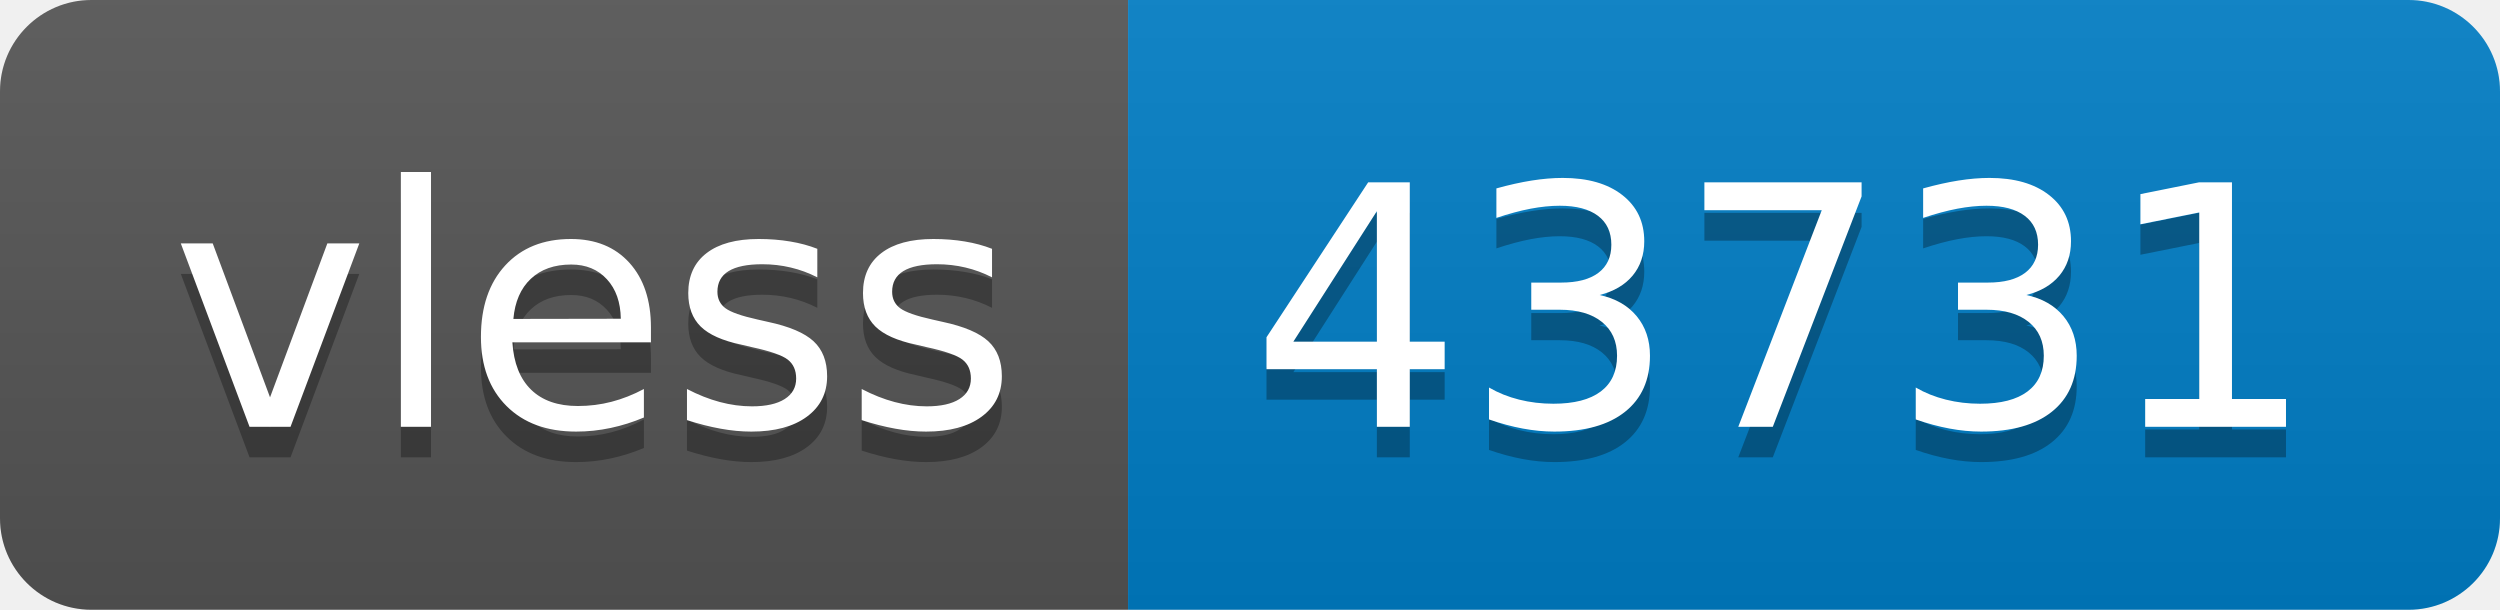
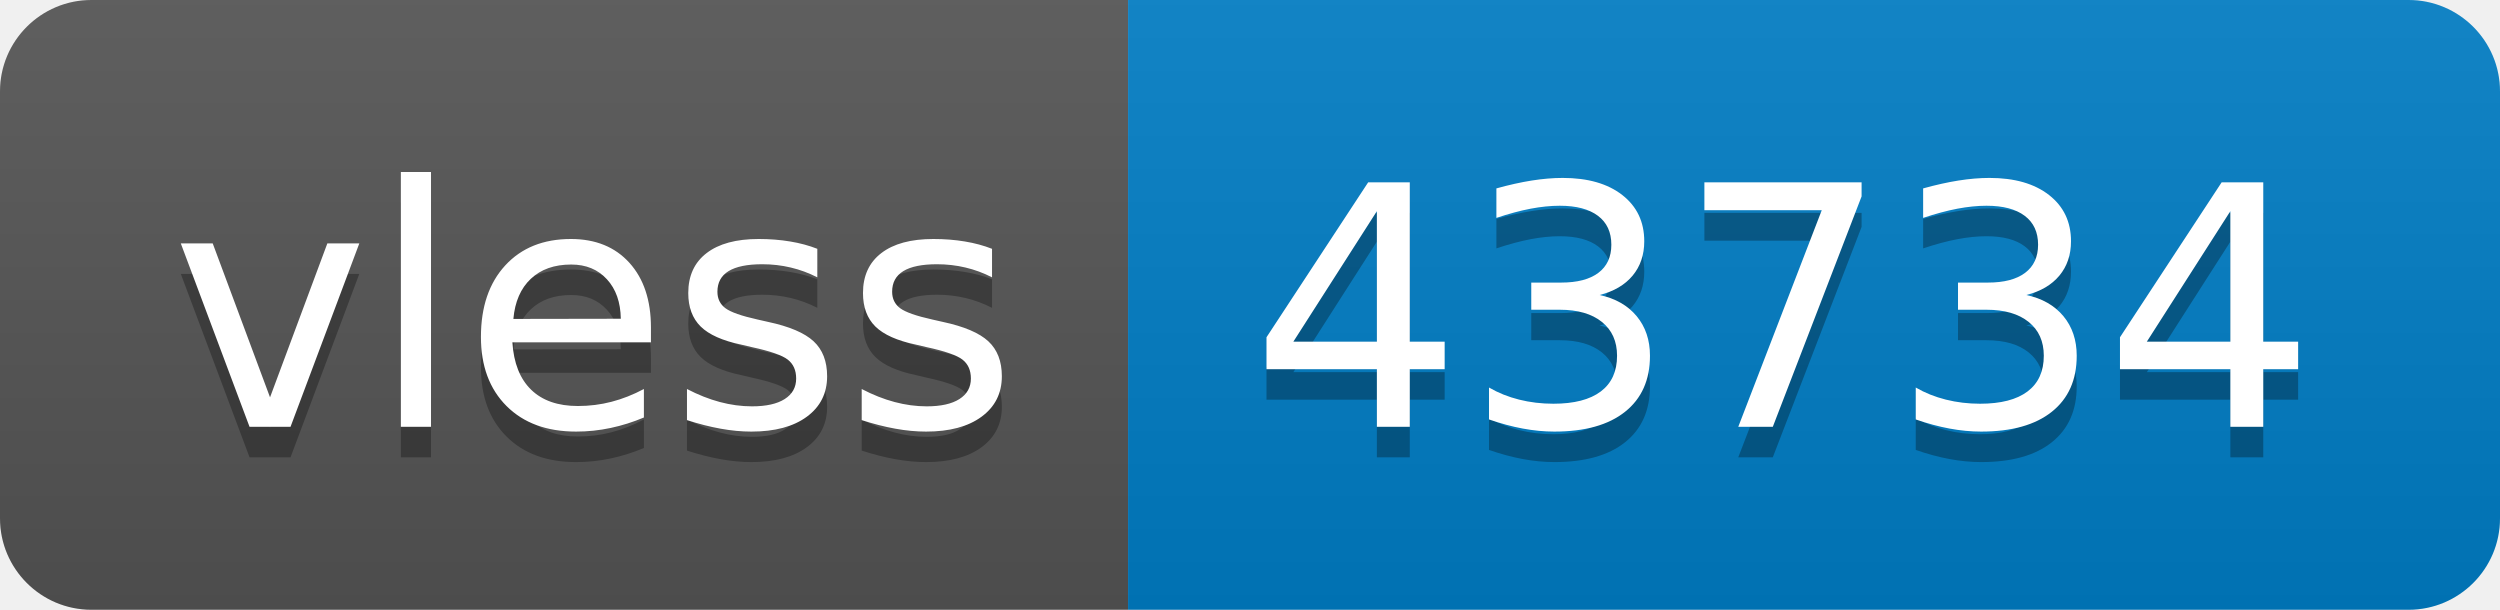
- <svg xmlns="http://www.w3.org/2000/svg" width="82" height="20" role="img" aria-label="vless: 43731">
+ <svg xmlns="http://www.w3.org/2000/svg" width="82" height="20" role="img" aria-label="vless: 43734">
  <linearGradient id="s" x2="0" y2="100%">
    <stop offset="0" stop-color="#bbb" stop-opacity=".1" />
    <stop offset="1" stop-opacity=".1" />
  </linearGradient>
  <clipPath id="r">
    <rect width="82" height="20" rx="3" fill="#fff" />
  </clipPath>
  <g clip-path="url(#r)">
    <rect width="37" height="20" fill="#555" />
    <rect x="37" width="45" height="20" fill="#007ec6" />
    <rect width="82" height="20" fill="url(#s)" />
  </g>
  <g fill="#fff" text-anchor="middle" font-family="Verdana,Geneva,DejaVu Sans,sans-serif" text-rendering="geometricPrecision" font-size="110">
    <text aria-hidden="true" x="195" y="150" fill="#010101" fill-opacity=".3" transform="scale(.1)" textLength="270">vless</text>
    <text x="195" y="140" transform="scale(.1)" fill="#fff" textLength="270">vless</text>
-     <text aria-hidden="true" x="585" y="150" fill="#010101" fill-opacity=".3" transform="scale(.1)" textLength="350">43731</text>
-     <text x="585" y="140" transform="scale(.1)" fill="#fff" textLength="350">43731</text>
+     <text aria-hidden="true" x="585" y="150" fill="#010101" fill-opacity=".3" transform="scale(.1)" textLength="350">43734</text>
+     <text x="585" y="140" transform="scale(.1)" fill="#fff" textLength="350">43734</text>
  </g>
</svg>
